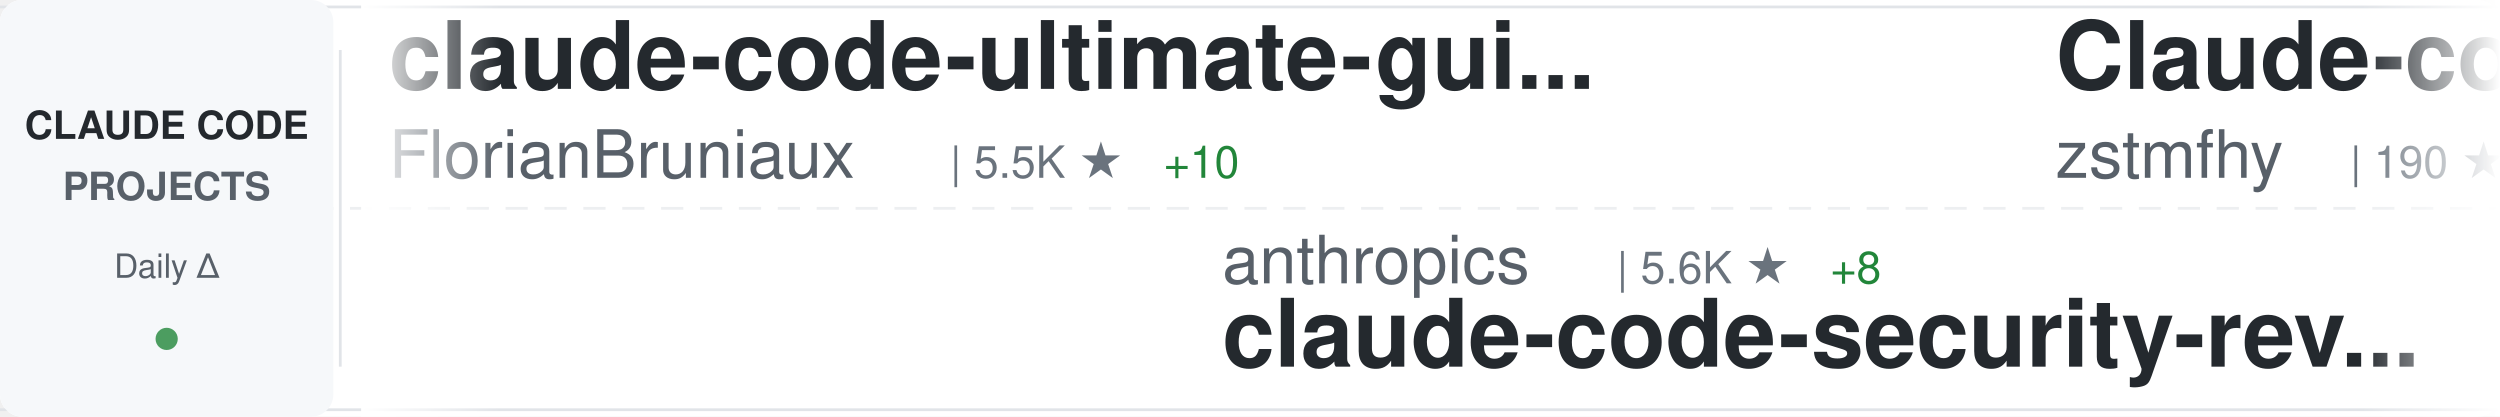
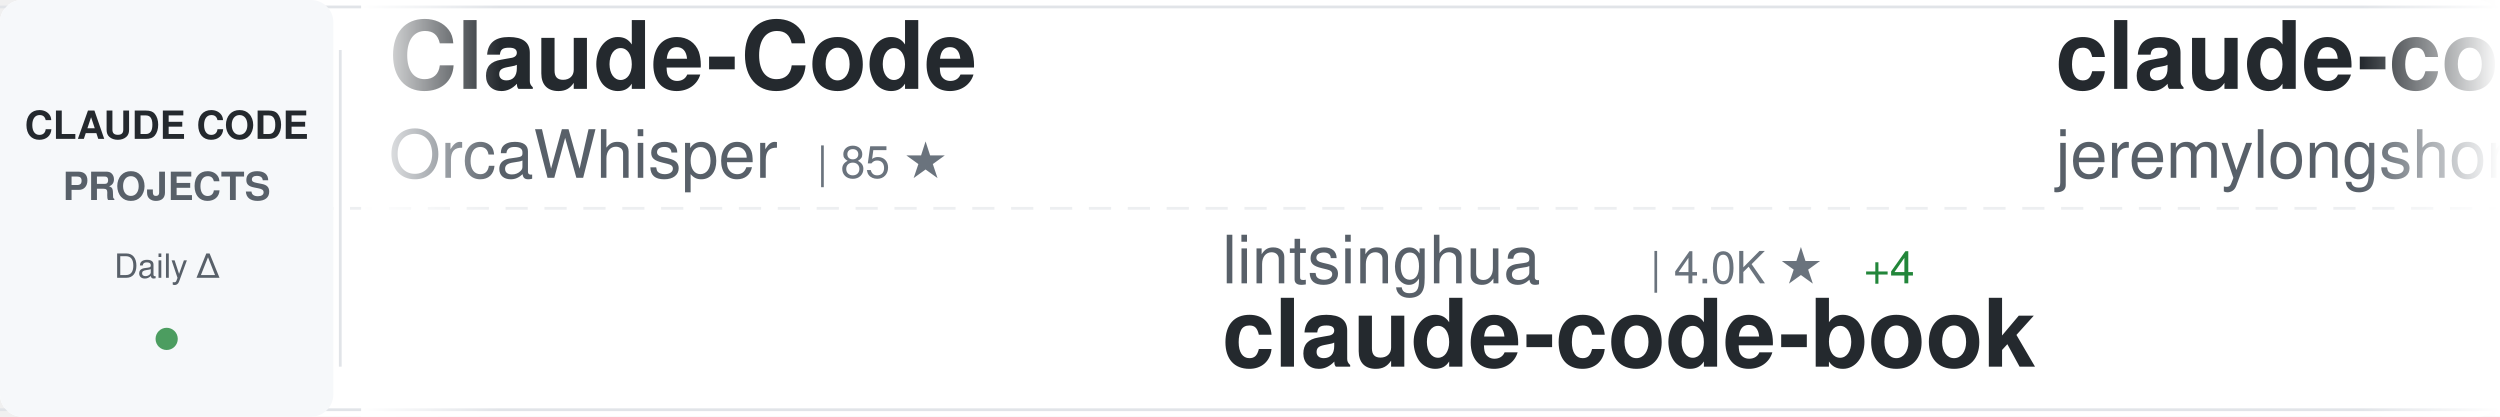
<svg xmlns="http://www.w3.org/2000/svg" width="900" height="150">
  <defs>
    <linearGradient id="awesomeLeftFade" x1="0%" y1="0%" x2="100%" y2="0%">
      <stop offset="0%" style="stop-color:#ffffff;stop-opacity:1" />
      <stop offset="100%" style="stop-color:#ffffff;stop-opacity:0" />
    </linearGradient>
    <linearGradient id="awesomeRightFade" x1="0%" y1="0%" x2="100%" y2="0%">
      <stop offset="0%" style="stop-color:#ffffff;stop-opacity:0" />
      <stop offset="100%" style="stop-color:#ffffff;stop-opacity:1" />
    </linearGradient>
  </defs>
  <rect width="900" height="150" fill="#ffffff" rx="8" />
  <rect x="0" y="2" width="900" height="1" fill="#e1e4e8" />
  <rect x="0" y="147" width="900" height="1" fill="#e1e4e8" />
  <line x1="0" y1="75" x2="900" y2="75" stroke="#e1e4e8" stroke-width="1" stroke-dasharray="8 6" opacity="0.6" />
  <rect x="0" y="0" width="120" height="150" fill="#f6f8fa" rx="8" />
  <text x="60" y="50" font-family="-apple-system, BlinkMacSystemFont, 'Segoe UI', Helvetica, Arial, sans-serif" font-size="14" font-weight="600" fill="#24292e" text-anchor="middle">CLAUDE CODE</text>
  <text x="60" y="72" font-family="-apple-system, BlinkMacSystemFont, 'Segoe UI', Helvetica, Arial, sans-serif" font-size="14" font-weight="600" fill="#586069" text-anchor="middle">PROJECTS</text>
  <text x="60" y="100" font-family="-apple-system, BlinkMacSystemFont, 'Segoe UI', Helvetica, Arial, sans-serif" font-size="12" font-weight="500" fill="#586069" text-anchor="middle">Daily Δ</text>
  <circle cx="60" cy="122" r="4" fill="#22863a" opacity="0.8" />
  <rect x="122" y="18" width="1" height="114" fill="#e1e4e8" />
  <clipPath id="awesomeTickerClip">
    <rect x="130" y="0" width="770" height="150" />
  </clipPath>
  <g clip-path="url(#awesomeTickerClip)">
    <g id="awesomeTickerItems">
      <animateTransform attributeName="transform" attributeType="XML" type="translate" from="0 0" to="-3000 0" dur="54s" repeatCount="indefinite" />
      <g transform="translate(0, 0)">
-         <text x="140" y="32" font-family="-apple-system, BlinkMacSystemFont, 'Segoe UI', Helvetica, Arial, sans-serif" font-size="34" font-weight="600" fill="#24292e">claude-code-ultimate-gui...</text>
-         <text x="140" y="64" font-family="-apple-system, BlinkMacSystemFont, 'Segoe UI', Helvetica, Arial, sans-serif" font-size="24" font-weight="400" fill="#586069">FlorianBruniaux</text>
-         <text x="342" y="64" font-family="-apple-system, BlinkMacSystemFont, 'Segoe UI', Helvetica, Arial, sans-serif" font-size="16" font-weight="500" fill="#6a737d">| 5.5K ★</text>
-         <text x="419" y="64" font-family="-apple-system, BlinkMacSystemFont, 'Segoe UI', Helvetica, Arial, sans-serif" font-size="16" font-weight="500" fill="#22863a"> +10</text>
+         <text x="140" y="32" font-family="-apple-system, BlinkMacSystemFont, 'Segoe UI', Helvetica, Arial, sans-serif" font-size="34" font-weight="600" fill="#24292e">Claude-Code</text>
+         <text x="140" y="64" font-family="-apple-system, BlinkMacSystemFont, 'Segoe UI', Helvetica, Arial, sans-serif" font-size="24" font-weight="400" fill="#586069">OrcaWhisper</text>
+         <text x="294" y="64" font-family="-apple-system, BlinkMacSystemFont, 'Segoe UI', Helvetica, Arial, sans-serif" font-size="16" font-weight="500" fill="#6a737d">| 85 ★</text>
      </g>
      <g transform="translate(300, 0)">
-         <text x="140" y="102" font-family="-apple-system, BlinkMacSystemFont, 'Segoe UI', Helvetica, Arial, sans-serif" font-size="24" font-weight="400" fill="#586069">anthropics</text>
-         <text x="282" y="102" font-family="-apple-system, BlinkMacSystemFont, 'Segoe UI', Helvetica, Arial, sans-serif" font-size="16" font-weight="500" fill="#6a737d">| 5.6K ★</text>
-         <text x="359" y="102" font-family="-apple-system, BlinkMacSystemFont, 'Segoe UI', Helvetica, Arial, sans-serif" font-size="16" font-weight="500" fill="#22863a"> +8</text>
-         <text x="140" y="132" font-family="-apple-system, BlinkMacSystemFont, 'Segoe UI', Helvetica, Arial, sans-serif" font-size="34" font-weight="600" fill="#24292e">claude-code-security-rev...</text>
+         <text x="140" y="102" font-family="-apple-system, BlinkMacSystemFont, 'Segoe UI', Helvetica, Arial, sans-serif" font-size="24" font-weight="400" fill="#586069">lintsinghua</text>
+         <text x="294" y="102" font-family="-apple-system, BlinkMacSystemFont, 'Segoe UI', Helvetica, Arial, sans-serif" font-size="16" font-weight="500" fill="#6a737d">| 4.0K ★</text>
+         <text x="371" y="102" font-family="-apple-system, BlinkMacSystemFont, 'Segoe UI', Helvetica, Arial, sans-serif" font-size="16" font-weight="500" fill="#22863a"> +4</text>
+         <text x="140" y="132" font-family="-apple-system, BlinkMacSystemFont, 'Segoe UI', Helvetica, Arial, sans-serif" font-size="34" font-weight="600" fill="#24292e">claude-code-book</text>
      </g>
      <g transform="translate(600, 0)">
-         <text x="140" y="32" font-family="-apple-system, BlinkMacSystemFont, 'Segoe UI', Helvetica, Arial, sans-serif" font-size="34" font-weight="600" fill="#24292e">Claude-code</text>
-         <text x="140" y="64" font-family="-apple-system, BlinkMacSystemFont, 'Segoe UI', Helvetica, Arial, sans-serif" font-size="24" font-weight="400" fill="#586069">zstmfhy</text>
-         <text x="246" y="64" font-family="-apple-system, BlinkMacSystemFont, 'Segoe UI', Helvetica, Arial, sans-serif" font-size="16" font-weight="500" fill="#6a737d">| 190 ★</text>
+         <text x="140" y="32" font-family="-apple-system, BlinkMacSystemFont, 'Segoe UI', Helvetica, Arial, sans-serif" font-size="34" font-weight="600" fill="#24292e">claude-code-plugins-plus...</text>
+         <text x="140" y="64" font-family="-apple-system, BlinkMacSystemFont, 'Segoe UI', Helvetica, Arial, sans-serif" font-size="24" font-weight="400" fill="#586069">jeremylongshore</text>
+         <text x="342" y="64" font-family="-apple-system, BlinkMacSystemFont, 'Segoe UI', Helvetica, Arial, sans-serif" font-size="16" font-weight="500" fill="#6a737d">| 2.5K ★</text>
+         <text x="419" y="64" font-family="-apple-system, BlinkMacSystemFont, 'Segoe UI', Helvetica, Arial, sans-serif" font-size="16" font-weight="500" fill="#22863a"> +3</text>
      </g>
      <g transform="translate(900, 0)">
-         <text x="140" y="102" font-family="-apple-system, BlinkMacSystemFont, 'Segoe UI', Helvetica, Arial, sans-serif" font-size="24" font-weight="400" fill="#586069">claude-code-best</text>
-         <text x="354" y="102" font-family="-apple-system, BlinkMacSystemFont, 'Segoe UI', Helvetica, Arial, sans-serif" font-size="16" font-weight="500" fill="#6a737d">| 21.3K ★</text>
-         <text x="440" y="102" font-family="-apple-system, BlinkMacSystemFont, 'Segoe UI', Helvetica, Arial, sans-serif" font-size="16" font-weight="500" fill="#22863a"> +36</text>
+         <text x="140" y="102" font-family="-apple-system, BlinkMacSystemFont, 'Segoe UI', Helvetica, Arial, sans-serif" font-size="24" font-weight="400" fill="#586069">alex000kim</text>
+         <text x="282" y="102" font-family="-apple-system, BlinkMacSystemFont, 'Segoe UI', Helvetica, Arial, sans-serif" font-size="16" font-weight="500" fill="#6a737d">| 231 ★</text>
        <text x="140" y="132" font-family="-apple-system, BlinkMacSystemFont, 'Segoe UI', Helvetica, Arial, sans-serif" font-size="34" font-weight="600" fill="#24292e">claude-code</text>
      </g>
      <g transform="translate(1200, 0)">
-         <text x="140" y="32" font-family="-apple-system, BlinkMacSystemFont, 'Segoe UI', Helvetica, Arial, sans-serif" font-size="34" font-weight="600" fill="#24292e">Claude-Code-Source-Study</text>
-         <text x="140" y="64" font-family="-apple-system, BlinkMacSystemFont, 'Segoe UI', Helvetica, Arial, sans-serif" font-size="24" font-weight="400" fill="#586069">luyao618</text>
-         <text x="258" y="64" font-family="-apple-system, BlinkMacSystemFont, 'Segoe UI', Helvetica, Arial, sans-serif" font-size="16" font-weight="500" fill="#6a737d">| 1.6K ★</text>
-         <text x="335" y="64" font-family="-apple-system, BlinkMacSystemFont, 'Segoe UI', Helvetica, Arial, sans-serif" font-size="16" font-weight="500" fill="#22863a"> +2</text>
+         <text x="140" y="32" font-family="-apple-system, BlinkMacSystemFont, 'Segoe UI', Helvetica, Arial, sans-serif" font-size="34" font-weight="600" fill="#24292e">claude-code-hub</text>
+         <text x="140" y="64" font-family="-apple-system, BlinkMacSystemFont, 'Segoe UI', Helvetica, Arial, sans-serif" font-size="24" font-weight="400" fill="#586069">ding113</text>
+         <text x="246" y="64" font-family="-apple-system, BlinkMacSystemFont, 'Segoe UI', Helvetica, Arial, sans-serif" font-size="16" font-weight="500" fill="#6a737d">| 3.3K ★</text>
+         <text x="323" y="64" font-family="-apple-system, BlinkMacSystemFont, 'Segoe UI', Helvetica, Arial, sans-serif" font-size="16" font-weight="500" fill="#22863a"> +7</text>
      </g>
      <g transform="translate(1500, 0)">
-         <text x="140" y="102" font-family="-apple-system, BlinkMacSystemFont, 'Segoe UI', Helvetica, Arial, sans-serif" font-size="24" font-weight="400" fill="#586069">codeaashu</text>
-         <text x="270" y="102" font-family="-apple-system, BlinkMacSystemFont, 'Segoe UI', Helvetica, Arial, sans-serif" font-size="16" font-weight="500" fill="#6a737d">| 3.1K ★</text>
-         <text x="140" y="132" font-family="-apple-system, BlinkMacSystemFont, 'Segoe UI', Helvetica, Arial, sans-serif" font-size="34" font-weight="600" fill="#24292e">claude-code</text>
+         <text x="140" y="102" font-family="-apple-system, BlinkMacSystemFont, 'Segoe UI', Helvetica, Arial, sans-serif" font-size="24" font-weight="400" fill="#586069">kodu-ai</text>
+         <text x="246" y="102" font-family="-apple-system, BlinkMacSystemFont, 'Segoe UI', Helvetica, Arial, sans-serif" font-size="16" font-weight="500" fill="#6a737d">| 5.3K ★</text>
+         <text x="140" y="132" font-family="-apple-system, BlinkMacSystemFont, 'Segoe UI', Helvetica, Arial, sans-serif" font-size="34" font-weight="600" fill="#24292e">claude-coder</text>
      </g>
      <g transform="translate(1800, 0)">
-         <text x="140" y="32" font-family="-apple-system, BlinkMacSystemFont, 'Segoe UI', Helvetica, Arial, sans-serif" font-size="34" font-weight="600" fill="#24292e">claude-code-source</text>
-         <text x="140" y="64" font-family="-apple-system, BlinkMacSystemFont, 'Segoe UI', Helvetica, Arial, sans-serif" font-size="24" font-weight="400" fill="#586069">JrCx7scC</text>
-         <text x="258" y="64" font-family="-apple-system, BlinkMacSystemFont, 'Segoe UI', Helvetica, Arial, sans-serif" font-size="16" font-weight="500" fill="#6a737d">| 371 ★</text>
+         <text x="140" y="32" font-family="-apple-system, BlinkMacSystemFont, 'Segoe UI', Helvetica, Arial, sans-serif" font-size="34" font-weight="600" fill="#24292e">claude-code-guide</text>
+         <text x="140" y="64" font-family="-apple-system, BlinkMacSystemFont, 'Segoe UI', Helvetica, Arial, sans-serif" font-size="24" font-weight="400" fill="#586069">Cranot</text>
+         <text x="234" y="64" font-family="-apple-system, BlinkMacSystemFont, 'Segoe UI', Helvetica, Arial, sans-serif" font-size="16" font-weight="500" fill="#6a737d">| 2.8K ★</text>
+         <text x="311" y="64" font-family="-apple-system, BlinkMacSystemFont, 'Segoe UI', Helvetica, Arial, sans-serif" font-size="16" font-weight="500" fill="#22863a"> +1</text>
      </g>
      <g transform="translate(2100, 0)">
-         <text x="140" y="102" font-family="-apple-system, BlinkMacSystemFont, 'Segoe UI', Helvetica, Arial, sans-serif" font-size="24" font-weight="400" fill="#586069">huangjia2019</text>
-         <text x="306" y="102" font-family="-apple-system, BlinkMacSystemFont, 'Segoe UI', Helvetica, Arial, sans-serif" font-size="16" font-weight="500" fill="#6a737d">| 990 ★</text>
-         <text x="374" y="102" font-family="-apple-system, BlinkMacSystemFont, 'Segoe UI', Helvetica, Arial, sans-serif" font-size="16" font-weight="500" fill="#22863a"> +2</text>
-         <text x="140" y="132" font-family="-apple-system, BlinkMacSystemFont, 'Segoe UI', Helvetica, Arial, sans-serif" font-size="34" font-weight="600" fill="#24292e">claude-code-engineering</text>
+         <text x="140" y="102" font-family="-apple-system, BlinkMacSystemFont, 'Segoe UI', Helvetica, Arial, sans-serif" font-size="24" font-weight="400" fill="#586069">diet103</text>
+         <text x="246" y="102" font-family="-apple-system, BlinkMacSystemFont, 'Segoe UI', Helvetica, Arial, sans-serif" font-size="16" font-weight="500" fill="#6a737d">| 9.8K ★</text>
+         <text x="323" y="102" font-family="-apple-system, BlinkMacSystemFont, 'Segoe UI', Helvetica, Arial, sans-serif" font-size="16" font-weight="500" fill="#22863a"> +3</text>
+         <text x="140" y="132" font-family="-apple-system, BlinkMacSystemFont, 'Segoe UI', Helvetica, Arial, sans-serif" font-size="34" font-weight="600" fill="#24292e">claude-code-infrastructu...</text>
      </g>
      <g transform="translate(2400, 0)">
-         <text x="140" y="32" font-family="-apple-system, BlinkMacSystemFont, 'Segoe UI', Helvetica, Arial, sans-serif" font-size="34" font-weight="600" fill="#24292e">claude-code-rust</text>
-         <text x="140" y="64" font-family="-apple-system, BlinkMacSystemFont, 'Segoe UI', Helvetica, Arial, sans-serif" font-size="24" font-weight="400" fill="#586069">lorryjovens-hub</text>
-         <text x="342" y="64" font-family="-apple-system, BlinkMacSystemFont, 'Segoe UI', Helvetica, Arial, sans-serif" font-size="16" font-weight="500" fill="#6a737d">| 1.7K ★</text>
+         <text x="140" y="32" font-family="-apple-system, BlinkMacSystemFont, 'Segoe UI', Helvetica, Arial, sans-serif" font-size="34" font-weight="600" fill="#24292e">claude-code-local</text>
+         <text x="140" y="64" font-family="-apple-system, BlinkMacSystemFont, 'Segoe UI', Helvetica, Arial, sans-serif" font-size="24" font-weight="400" fill="#586069">nicedreamzapp</text>
+         <text x="318" y="64" font-family="-apple-system, BlinkMacSystemFont, 'Segoe UI', Helvetica, Arial, sans-serif" font-size="16" font-weight="500" fill="#6a737d">| 3.0K ★</text>
+         <text x="395" y="64" font-family="-apple-system, BlinkMacSystemFont, 'Segoe UI', Helvetica, Arial, sans-serif" font-size="16" font-weight="500" fill="#22863a"> +5</text>
      </g>
      <g transform="translate(2700, 0)">
-         <text x="140" y="102" font-family="-apple-system, BlinkMacSystemFont, 'Segoe UI', Helvetica, Arial, sans-serif" font-size="24" font-weight="400" fill="#586069">zebbern</text>
-         <text x="246" y="102" font-family="-apple-system, BlinkMacSystemFont, 'Segoe UI', Helvetica, Arial, sans-serif" font-size="16" font-weight="500" fill="#6a737d">| 4.4K ★</text>
-         <text x="323" y="102" font-family="-apple-system, BlinkMacSystemFont, 'Segoe UI', Helvetica, Arial, sans-serif" font-size="16" font-weight="500" fill="#22863a"> +2</text>
-         <text x="140" y="132" font-family="-apple-system, BlinkMacSystemFont, 'Segoe UI', Helvetica, Arial, sans-serif" font-size="34" font-weight="600" fill="#24292e">claude-code-guide</text>
+         <text x="140" y="102" font-family="-apple-system, BlinkMacSystemFont, 'Segoe UI', Helvetica, Arial, sans-serif" font-size="24" font-weight="400" fill="#586069">Alishahryar1</text>
+         <text x="306" y="102" font-family="-apple-system, BlinkMacSystemFont, 'Segoe UI', Helvetica, Arial, sans-serif" font-size="16" font-weight="500" fill="#6a737d">| 40.7K ★</text>
+         <text x="392" y="102" font-family="-apple-system, BlinkMacSystemFont, 'Segoe UI', Helvetica, Arial, sans-serif" font-size="16" font-weight="500" fill="#22863a"> +140</text>
+         <text x="140" y="132" font-family="-apple-system, BlinkMacSystemFont, 'Segoe UI', Helvetica, Arial, sans-serif" font-size="34" font-weight="600" fill="#24292e">free-claude-code</text>
      </g>
      <g transform="translate(3000, 0)">
-         <text x="140" y="32" font-family="-apple-system, BlinkMacSystemFont, 'Segoe UI', Helvetica, Arial, sans-serif" font-size="34" font-weight="600" fill="#24292e">claude-code-ultimate-gui...</text>
-         <text x="140" y="64" font-family="-apple-system, BlinkMacSystemFont, 'Segoe UI', Helvetica, Arial, sans-serif" font-size="24" font-weight="400" fill="#586069">FlorianBruniaux</text>
-         <text x="342" y="64" font-family="-apple-system, BlinkMacSystemFont, 'Segoe UI', Helvetica, Arial, sans-serif" font-size="16" font-weight="500" fill="#6a737d">| 5.5K ★</text>
-         <text x="419" y="64" font-family="-apple-system, BlinkMacSystemFont, 'Segoe UI', Helvetica, Arial, sans-serif" font-size="16" font-weight="500" fill="#22863a"> +10</text>
+         <text x="140" y="32" font-family="-apple-system, BlinkMacSystemFont, 'Segoe UI', Helvetica, Arial, sans-serif" font-size="34" font-weight="600" fill="#24292e">Claude-Code</text>
+         <text x="140" y="64" font-family="-apple-system, BlinkMacSystemFont, 'Segoe UI', Helvetica, Arial, sans-serif" font-size="24" font-weight="400" fill="#586069">OrcaWhisper</text>
+         <text x="294" y="64" font-family="-apple-system, BlinkMacSystemFont, 'Segoe UI', Helvetica, Arial, sans-serif" font-size="16" font-weight="500" fill="#6a737d">| 85 ★</text>
      </g>
      <g transform="translate(3300, 0)">
-         <text x="140" y="102" font-family="-apple-system, BlinkMacSystemFont, 'Segoe UI', Helvetica, Arial, sans-serif" font-size="24" font-weight="400" fill="#586069">anthropics</text>
-         <text x="282" y="102" font-family="-apple-system, BlinkMacSystemFont, 'Segoe UI', Helvetica, Arial, sans-serif" font-size="16" font-weight="500" fill="#6a737d">| 5.6K ★</text>
-         <text x="359" y="102" font-family="-apple-system, BlinkMacSystemFont, 'Segoe UI', Helvetica, Arial, sans-serif" font-size="16" font-weight="500" fill="#22863a"> +8</text>
-         <text x="140" y="132" font-family="-apple-system, BlinkMacSystemFont, 'Segoe UI', Helvetica, Arial, sans-serif" font-size="34" font-weight="600" fill="#24292e">claude-code-security-rev...</text>
+         <text x="140" y="102" font-family="-apple-system, BlinkMacSystemFont, 'Segoe UI', Helvetica, Arial, sans-serif" font-size="24" font-weight="400" fill="#586069">lintsinghua</text>
+         <text x="294" y="102" font-family="-apple-system, BlinkMacSystemFont, 'Segoe UI', Helvetica, Arial, sans-serif" font-size="16" font-weight="500" fill="#6a737d">| 4.0K ★</text>
+         <text x="371" y="102" font-family="-apple-system, BlinkMacSystemFont, 'Segoe UI', Helvetica, Arial, sans-serif" font-size="16" font-weight="500" fill="#22863a"> +4</text>
+         <text x="140" y="132" font-family="-apple-system, BlinkMacSystemFont, 'Segoe UI', Helvetica, Arial, sans-serif" font-size="34" font-weight="600" fill="#24292e">claude-code-book</text>
      </g>
      <g transform="translate(3600, 0)">
-         <text x="140" y="32" font-family="-apple-system, BlinkMacSystemFont, 'Segoe UI', Helvetica, Arial, sans-serif" font-size="34" font-weight="600" fill="#24292e">Claude-code</text>
-         <text x="140" y="64" font-family="-apple-system, BlinkMacSystemFont, 'Segoe UI', Helvetica, Arial, sans-serif" font-size="24" font-weight="400" fill="#586069">zstmfhy</text>
-         <text x="246" y="64" font-family="-apple-system, BlinkMacSystemFont, 'Segoe UI', Helvetica, Arial, sans-serif" font-size="16" font-weight="500" fill="#6a737d">| 190 ★</text>
+         <text x="140" y="32" font-family="-apple-system, BlinkMacSystemFont, 'Segoe UI', Helvetica, Arial, sans-serif" font-size="34" font-weight="600" fill="#24292e">claude-code-plugins-plus...</text>
+         <text x="140" y="64" font-family="-apple-system, BlinkMacSystemFont, 'Segoe UI', Helvetica, Arial, sans-serif" font-size="24" font-weight="400" fill="#586069">jeremylongshore</text>
+         <text x="342" y="64" font-family="-apple-system, BlinkMacSystemFont, 'Segoe UI', Helvetica, Arial, sans-serif" font-size="16" font-weight="500" fill="#6a737d">| 2.5K ★</text>
+         <text x="419" y="64" font-family="-apple-system, BlinkMacSystemFont, 'Segoe UI', Helvetica, Arial, sans-serif" font-size="16" font-weight="500" fill="#22863a"> +3</text>
      </g>
      <g transform="translate(3900, 0)">
-         <text x="140" y="102" font-family="-apple-system, BlinkMacSystemFont, 'Segoe UI', Helvetica, Arial, sans-serif" font-size="24" font-weight="400" fill="#586069">claude-code-best</text>
-         <text x="354" y="102" font-family="-apple-system, BlinkMacSystemFont, 'Segoe UI', Helvetica, Arial, sans-serif" font-size="16" font-weight="500" fill="#6a737d">| 21.3K ★</text>
-         <text x="440" y="102" font-family="-apple-system, BlinkMacSystemFont, 'Segoe UI', Helvetica, Arial, sans-serif" font-size="16" font-weight="500" fill="#22863a"> +36</text>
+         <text x="140" y="102" font-family="-apple-system, BlinkMacSystemFont, 'Segoe UI', Helvetica, Arial, sans-serif" font-size="24" font-weight="400" fill="#586069">alex000kim</text>
+         <text x="282" y="102" font-family="-apple-system, BlinkMacSystemFont, 'Segoe UI', Helvetica, Arial, sans-serif" font-size="16" font-weight="500" fill="#6a737d">| 231 ★</text>
        <text x="140" y="132" font-family="-apple-system, BlinkMacSystemFont, 'Segoe UI', Helvetica, Arial, sans-serif" font-size="34" font-weight="600" fill="#24292e">claude-code</text>
      </g>
    </g>
  </g>
  <rect x="130" y="0" width="50" height="150" fill="url(#awesomeLeftFade)" />
  <rect x="850" y="0" width="50" height="150" fill="url(#awesomeRightFade)" />
</svg>
